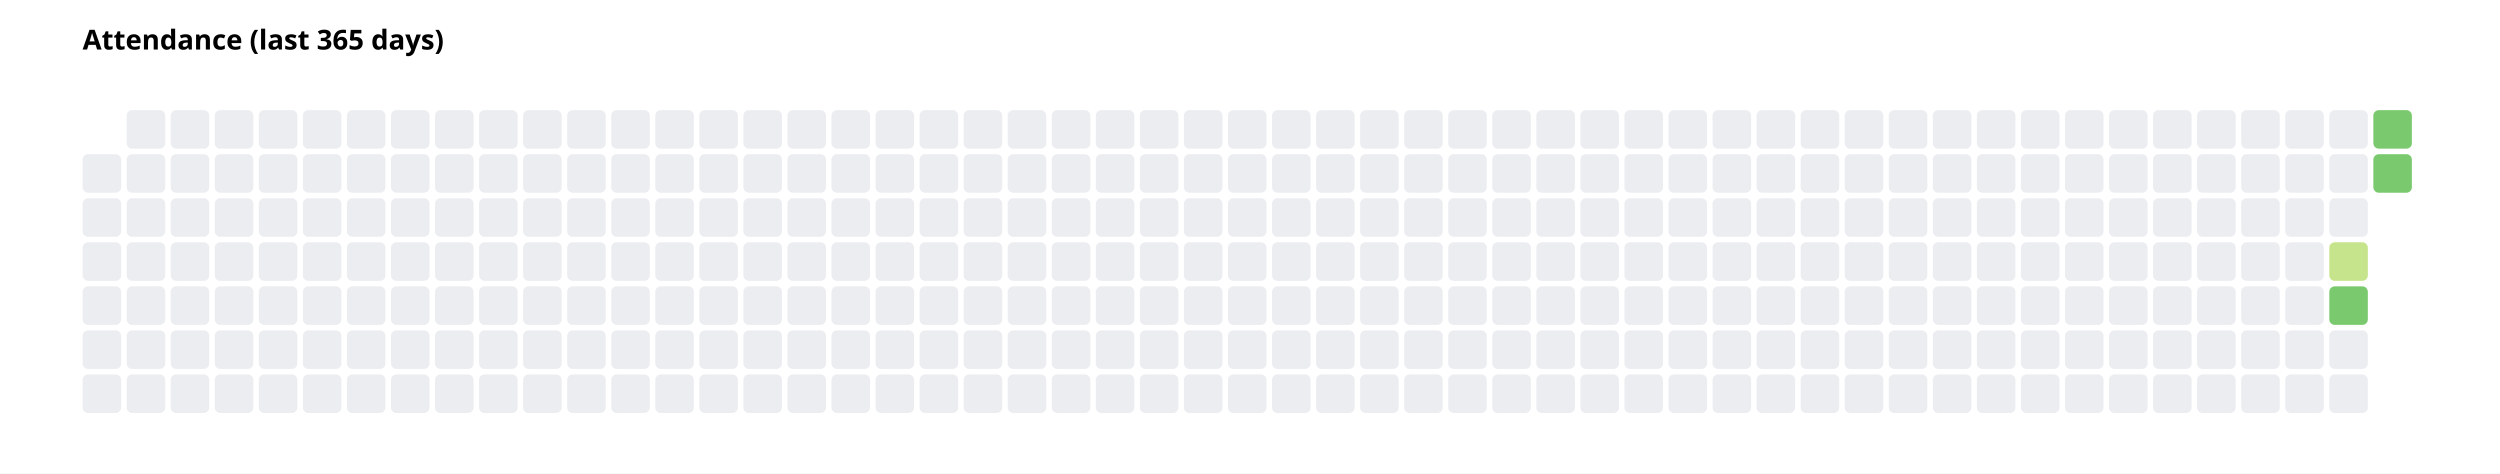
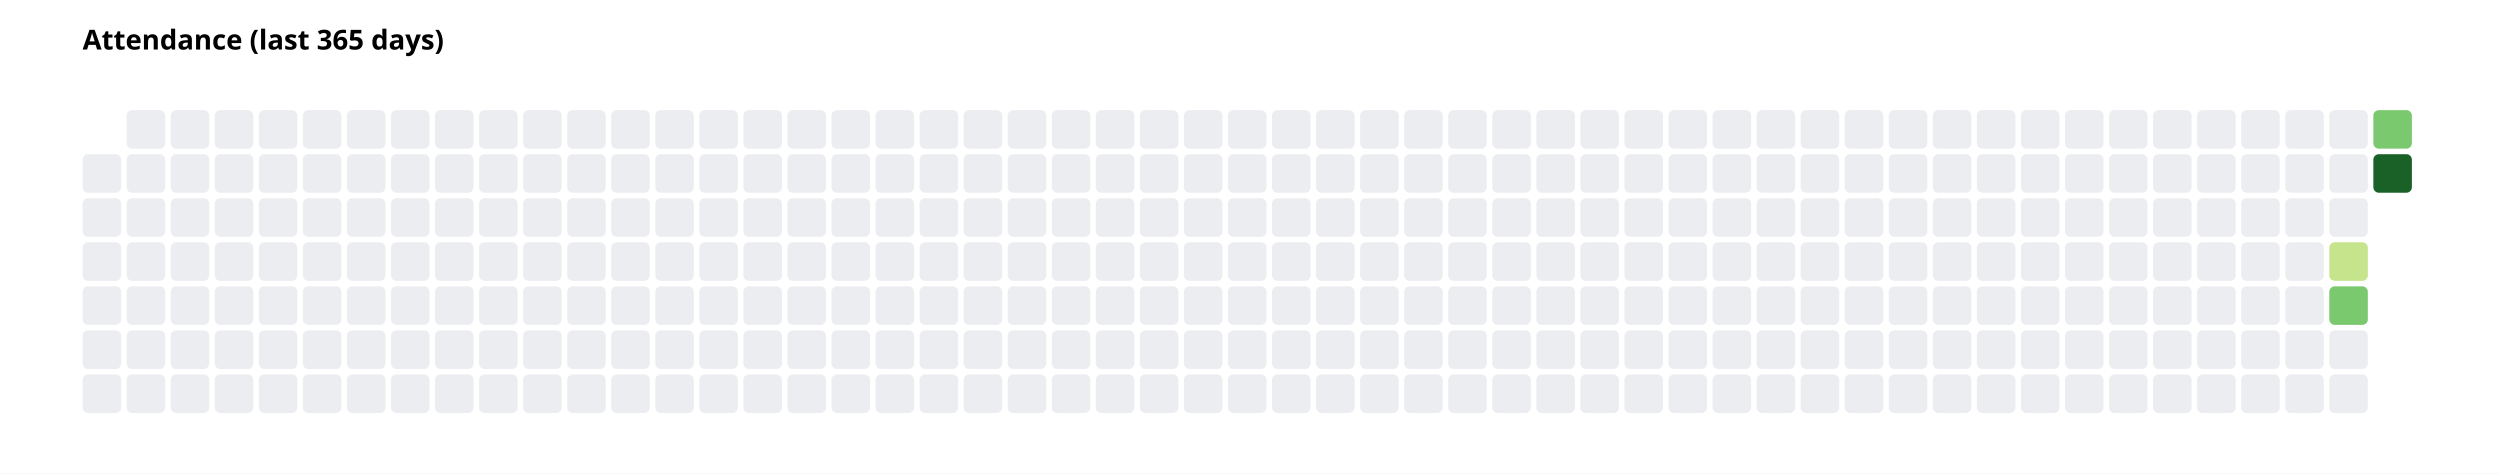
<svg xmlns="http://www.w3.org/2000/svg" width="908" height="172" font-family="system-ui, sans-serif" font-size="10">
  <rect width="908" height="172" fill="white" />
  <text x="30" y="18" font-weight="600">Attendance (last 365 days)</text>
  <rect x="30" y="56" width="14" height="14" rx="2" fill="#ebedf0" />
  <rect x="30" y="72" width="14" height="14" rx="2" fill="#ebedf0" />
  <rect x="30" y="88" width="14" height="14" rx="2" fill="#ebedf0" />
  <rect x="30" y="104" width="14" height="14" rx="2" fill="#ebedf0" />
  <rect x="30" y="120" width="14" height="14" rx="2" fill="#ebedf0" />
  <rect x="30" y="136" width="14" height="14" rx="2" fill="#ebedf0" />
  <rect x="46" y="40" width="14" height="14" rx="2" fill="#ebedf0" />
  <rect x="46" y="56" width="14" height="14" rx="2" fill="#ebedf0" />
  <rect x="46" y="72" width="14" height="14" rx="2" fill="#ebedf0" />
  <rect x="46" y="88" width="14" height="14" rx="2" fill="#ebedf0" />
  <rect x="46" y="104" width="14" height="14" rx="2" fill="#ebedf0" />
  <rect x="46" y="120" width="14" height="14" rx="2" fill="#ebedf0" />
  <rect x="46" y="136" width="14" height="14" rx="2" fill="#ebedf0" />
  <rect x="62" y="40" width="14" height="14" rx="2" fill="#ebedf0" />
  <rect x="62" y="56" width="14" height="14" rx="2" fill="#ebedf0" />
  <rect x="62" y="72" width="14" height="14" rx="2" fill="#ebedf0" />
  <rect x="62" y="88" width="14" height="14" rx="2" fill="#ebedf0" />
  <rect x="62" y="104" width="14" height="14" rx="2" fill="#ebedf0" />
  <rect x="62" y="120" width="14" height="14" rx="2" fill="#ebedf0" />
  <rect x="62" y="136" width="14" height="14" rx="2" fill="#ebedf0" />
  <rect x="78" y="40" width="14" height="14" rx="2" fill="#ebedf0" />
  <rect x="78" y="56" width="14" height="14" rx="2" fill="#ebedf0" />
  <rect x="78" y="72" width="14" height="14" rx="2" fill="#ebedf0" />
  <rect x="78" y="88" width="14" height="14" rx="2" fill="#ebedf0" />
  <rect x="78" y="104" width="14" height="14" rx="2" fill="#ebedf0" />
  <rect x="78" y="120" width="14" height="14" rx="2" fill="#ebedf0" />
  <rect x="78" y="136" width="14" height="14" rx="2" fill="#ebedf0" />
  <rect x="94" y="40" width="14" height="14" rx="2" fill="#ebedf0" />
  <rect x="94" y="56" width="14" height="14" rx="2" fill="#ebedf0" />
  <rect x="94" y="72" width="14" height="14" rx="2" fill="#ebedf0" />
  <rect x="94" y="88" width="14" height="14" rx="2" fill="#ebedf0" />
  <rect x="94" y="104" width="14" height="14" rx="2" fill="#ebedf0" />
  <rect x="94" y="120" width="14" height="14" rx="2" fill="#ebedf0" />
  <rect x="94" y="136" width="14" height="14" rx="2" fill="#ebedf0" />
  <rect x="110" y="40" width="14" height="14" rx="2" fill="#ebedf0" />
  <rect x="110" y="56" width="14" height="14" rx="2" fill="#ebedf0" />
  <rect x="110" y="72" width="14" height="14" rx="2" fill="#ebedf0" />
  <rect x="110" y="88" width="14" height="14" rx="2" fill="#ebedf0" />
  <rect x="110" y="104" width="14" height="14" rx="2" fill="#ebedf0" />
  <rect x="110" y="120" width="14" height="14" rx="2" fill="#ebedf0" />
  <rect x="110" y="136" width="14" height="14" rx="2" fill="#ebedf0" />
  <rect x="126" y="40" width="14" height="14" rx="2" fill="#ebedf0" />
  <rect x="126" y="56" width="14" height="14" rx="2" fill="#ebedf0" />
  <rect x="126" y="72" width="14" height="14" rx="2" fill="#ebedf0" />
  <rect x="126" y="88" width="14" height="14" rx="2" fill="#ebedf0" />
  <rect x="126" y="104" width="14" height="14" rx="2" fill="#ebedf0" />
  <rect x="126" y="120" width="14" height="14" rx="2" fill="#ebedf0" />
  <rect x="126" y="136" width="14" height="14" rx="2" fill="#ebedf0" />
  <rect x="142" y="40" width="14" height="14" rx="2" fill="#ebedf0" />
  <rect x="142" y="56" width="14" height="14" rx="2" fill="#ebedf0" />
  <rect x="142" y="72" width="14" height="14" rx="2" fill="#ebedf0" />
  <rect x="142" y="88" width="14" height="14" rx="2" fill="#ebedf0" />
  <rect x="142" y="104" width="14" height="14" rx="2" fill="#ebedf0" />
  <rect x="142" y="120" width="14" height="14" rx="2" fill="#ebedf0" />
  <rect x="142" y="136" width="14" height="14" rx="2" fill="#ebedf0" />
  <rect x="158" y="40" width="14" height="14" rx="2" fill="#ebedf0" />
  <rect x="158" y="56" width="14" height="14" rx="2" fill="#ebedf0" />
  <rect x="158" y="72" width="14" height="14" rx="2" fill="#ebedf0" />
  <rect x="158" y="88" width="14" height="14" rx="2" fill="#ebedf0" />
  <rect x="158" y="104" width="14" height="14" rx="2" fill="#ebedf0" />
  <rect x="158" y="120" width="14" height="14" rx="2" fill="#ebedf0" />
  <rect x="158" y="136" width="14" height="14" rx="2" fill="#ebedf0" />
  <rect x="174" y="40" width="14" height="14" rx="2" fill="#ebedf0" />
  <rect x="174" y="56" width="14" height="14" rx="2" fill="#ebedf0" />
  <rect x="174" y="72" width="14" height="14" rx="2" fill="#ebedf0" />
  <rect x="174" y="88" width="14" height="14" rx="2" fill="#ebedf0" />
  <rect x="174" y="104" width="14" height="14" rx="2" fill="#ebedf0" />
  <rect x="174" y="120" width="14" height="14" rx="2" fill="#ebedf0" />
  <rect x="174" y="136" width="14" height="14" rx="2" fill="#ebedf0" />
  <rect x="190" y="40" width="14" height="14" rx="2" fill="#ebedf0" />
  <rect x="190" y="56" width="14" height="14" rx="2" fill="#ebedf0" />
  <rect x="190" y="72" width="14" height="14" rx="2" fill="#ebedf0" />
  <rect x="190" y="88" width="14" height="14" rx="2" fill="#ebedf0" />
  <rect x="190" y="104" width="14" height="14" rx="2" fill="#ebedf0" />
  <rect x="190" y="120" width="14" height="14" rx="2" fill="#ebedf0" />
  <rect x="190" y="136" width="14" height="14" rx="2" fill="#ebedf0" />
  <rect x="206" y="40" width="14" height="14" rx="2" fill="#ebedf0" />
  <rect x="206" y="56" width="14" height="14" rx="2" fill="#ebedf0" />
  <rect x="206" y="72" width="14" height="14" rx="2" fill="#ebedf0" />
  <rect x="206" y="88" width="14" height="14" rx="2" fill="#ebedf0" />
  <rect x="206" y="104" width="14" height="14" rx="2" fill="#ebedf0" />
  <rect x="206" y="120" width="14" height="14" rx="2" fill="#ebedf0" />
  <rect x="206" y="136" width="14" height="14" rx="2" fill="#ebedf0" />
  <rect x="222" y="40" width="14" height="14" rx="2" fill="#ebedf0" />
  <rect x="222" y="56" width="14" height="14" rx="2" fill="#ebedf0" />
  <rect x="222" y="72" width="14" height="14" rx="2" fill="#ebedf0" />
  <rect x="222" y="88" width="14" height="14" rx="2" fill="#ebedf0" />
  <rect x="222" y="104" width="14" height="14" rx="2" fill="#ebedf0" />
  <rect x="222" y="120" width="14" height="14" rx="2" fill="#ebedf0" />
  <rect x="222" y="136" width="14" height="14" rx="2" fill="#ebedf0" />
  <rect x="238" y="40" width="14" height="14" rx="2" fill="#ebedf0" />
  <rect x="238" y="56" width="14" height="14" rx="2" fill="#ebedf0" />
  <rect x="238" y="72" width="14" height="14" rx="2" fill="#ebedf0" />
  <rect x="238" y="88" width="14" height="14" rx="2" fill="#ebedf0" />
  <rect x="238" y="104" width="14" height="14" rx="2" fill="#ebedf0" />
  <rect x="238" y="120" width="14" height="14" rx="2" fill="#ebedf0" />
  <rect x="238" y="136" width="14" height="14" rx="2" fill="#ebedf0" />
  <rect x="254" y="40" width="14" height="14" rx="2" fill="#ebedf0" />
  <rect x="254" y="56" width="14" height="14" rx="2" fill="#ebedf0" />
  <rect x="254" y="72" width="14" height="14" rx="2" fill="#ebedf0" />
  <rect x="254" y="88" width="14" height="14" rx="2" fill="#ebedf0" />
  <rect x="254" y="104" width="14" height="14" rx="2" fill="#ebedf0" />
  <rect x="254" y="120" width="14" height="14" rx="2" fill="#ebedf0" />
  <rect x="254" y="136" width="14" height="14" rx="2" fill="#ebedf0" />
  <rect x="270" y="40" width="14" height="14" rx="2" fill="#ebedf0" />
  <rect x="270" y="56" width="14" height="14" rx="2" fill="#ebedf0" />
  <rect x="270" y="72" width="14" height="14" rx="2" fill="#ebedf0" />
  <rect x="270" y="88" width="14" height="14" rx="2" fill="#ebedf0" />
  <rect x="270" y="104" width="14" height="14" rx="2" fill="#ebedf0" />
  <rect x="270" y="120" width="14" height="14" rx="2" fill="#ebedf0" />
  <rect x="270" y="136" width="14" height="14" rx="2" fill="#ebedf0" />
  <rect x="286" y="40" width="14" height="14" rx="2" fill="#ebedf0" />
  <rect x="286" y="56" width="14" height="14" rx="2" fill="#ebedf0" />
  <rect x="286" y="72" width="14" height="14" rx="2" fill="#ebedf0" />
  <rect x="286" y="88" width="14" height="14" rx="2" fill="#ebedf0" />
  <rect x="286" y="104" width="14" height="14" rx="2" fill="#ebedf0" />
  <rect x="286" y="120" width="14" height="14" rx="2" fill="#ebedf0" />
  <rect x="286" y="136" width="14" height="14" rx="2" fill="#ebedf0" />
  <rect x="302" y="40" width="14" height="14" rx="2" fill="#ebedf0" />
  <rect x="302" y="56" width="14" height="14" rx="2" fill="#ebedf0" />
  <rect x="302" y="72" width="14" height="14" rx="2" fill="#ebedf0" />
  <rect x="302" y="88" width="14" height="14" rx="2" fill="#ebedf0" />
  <rect x="302" y="104" width="14" height="14" rx="2" fill="#ebedf0" />
  <rect x="302" y="120" width="14" height="14" rx="2" fill="#ebedf0" />
  <rect x="302" y="136" width="14" height="14" rx="2" fill="#ebedf0" />
  <rect x="318" y="40" width="14" height="14" rx="2" fill="#ebedf0" />
  <rect x="318" y="56" width="14" height="14" rx="2" fill="#ebedf0" />
  <rect x="318" y="72" width="14" height="14" rx="2" fill="#ebedf0" />
  <rect x="318" y="88" width="14" height="14" rx="2" fill="#ebedf0" />
  <rect x="318" y="104" width="14" height="14" rx="2" fill="#ebedf0" />
  <rect x="318" y="120" width="14" height="14" rx="2" fill="#ebedf0" />
  <rect x="318" y="136" width="14" height="14" rx="2" fill="#ebedf0" />
  <rect x="334" y="40" width="14" height="14" rx="2" fill="#ebedf0" />
  <rect x="334" y="56" width="14" height="14" rx="2" fill="#ebedf0" />
  <rect x="334" y="72" width="14" height="14" rx="2" fill="#ebedf0" />
  <rect x="334" y="88" width="14" height="14" rx="2" fill="#ebedf0" />
  <rect x="334" y="104" width="14" height="14" rx="2" fill="#ebedf0" />
  <rect x="334" y="120" width="14" height="14" rx="2" fill="#ebedf0" />
  <rect x="334" y="136" width="14" height="14" rx="2" fill="#ebedf0" />
  <rect x="350" y="40" width="14" height="14" rx="2" fill="#ebedf0" />
  <rect x="350" y="56" width="14" height="14" rx="2" fill="#ebedf0" />
  <rect x="350" y="72" width="14" height="14" rx="2" fill="#ebedf0" />
  <rect x="350" y="88" width="14" height="14" rx="2" fill="#ebedf0" />
  <rect x="350" y="104" width="14" height="14" rx="2" fill="#ebedf0" />
  <rect x="350" y="120" width="14" height="14" rx="2" fill="#ebedf0" />
  <rect x="350" y="136" width="14" height="14" rx="2" fill="#ebedf0" />
  <rect x="366" y="40" width="14" height="14" rx="2" fill="#ebedf0" />
  <rect x="366" y="56" width="14" height="14" rx="2" fill="#ebedf0" />
  <rect x="366" y="72" width="14" height="14" rx="2" fill="#ebedf0" />
  <rect x="366" y="88" width="14" height="14" rx="2" fill="#ebedf0" />
  <rect x="366" y="104" width="14" height="14" rx="2" fill="#ebedf0" />
  <rect x="366" y="120" width="14" height="14" rx="2" fill="#ebedf0" />
  <rect x="366" y="136" width="14" height="14" rx="2" fill="#ebedf0" />
  <rect x="382" y="40" width="14" height="14" rx="2" fill="#ebedf0" />
  <rect x="382" y="56" width="14" height="14" rx="2" fill="#ebedf0" />
  <rect x="382" y="72" width="14" height="14" rx="2" fill="#ebedf0" />
  <rect x="382" y="88" width="14" height="14" rx="2" fill="#ebedf0" />
  <rect x="382" y="104" width="14" height="14" rx="2" fill="#ebedf0" />
  <rect x="382" y="120" width="14" height="14" rx="2" fill="#ebedf0" />
  <rect x="382" y="136" width="14" height="14" rx="2" fill="#ebedf0" />
  <rect x="398" y="40" width="14" height="14" rx="2" fill="#ebedf0" />
  <rect x="398" y="56" width="14" height="14" rx="2" fill="#ebedf0" />
  <rect x="398" y="72" width="14" height="14" rx="2" fill="#ebedf0" />
  <rect x="398" y="88" width="14" height="14" rx="2" fill="#ebedf0" />
  <rect x="398" y="104" width="14" height="14" rx="2" fill="#ebedf0" />
  <rect x="398" y="120" width="14" height="14" rx="2" fill="#ebedf0" />
  <rect x="398" y="136" width="14" height="14" rx="2" fill="#ebedf0" />
  <rect x="414" y="40" width="14" height="14" rx="2" fill="#ebedf0" />
  <rect x="414" y="56" width="14" height="14" rx="2" fill="#ebedf0" />
  <rect x="414" y="72" width="14" height="14" rx="2" fill="#ebedf0" />
  <rect x="414" y="88" width="14" height="14" rx="2" fill="#ebedf0" />
  <rect x="414" y="104" width="14" height="14" rx="2" fill="#ebedf0" />
  <rect x="414" y="120" width="14" height="14" rx="2" fill="#ebedf0" />
  <rect x="414" y="136" width="14" height="14" rx="2" fill="#ebedf0" />
  <rect x="430" y="40" width="14" height="14" rx="2" fill="#ebedf0" />
  <rect x="430" y="56" width="14" height="14" rx="2" fill="#ebedf0" />
  <rect x="430" y="72" width="14" height="14" rx="2" fill="#ebedf0" />
  <rect x="430" y="88" width="14" height="14" rx="2" fill="#ebedf0" />
  <rect x="430" y="104" width="14" height="14" rx="2" fill="#ebedf0" />
  <rect x="430" y="120" width="14" height="14" rx="2" fill="#ebedf0" />
  <rect x="430" y="136" width="14" height="14" rx="2" fill="#ebedf0" />
  <rect x="446" y="40" width="14" height="14" rx="2" fill="#ebedf0" />
  <rect x="446" y="56" width="14" height="14" rx="2" fill="#ebedf0" />
  <rect x="446" y="72" width="14" height="14" rx="2" fill="#ebedf0" />
  <rect x="446" y="88" width="14" height="14" rx="2" fill="#ebedf0" />
  <rect x="446" y="104" width="14" height="14" rx="2" fill="#ebedf0" />
  <rect x="446" y="120" width="14" height="14" rx="2" fill="#ebedf0" />
  <rect x="446" y="136" width="14" height="14" rx="2" fill="#ebedf0" />
  <rect x="462" y="40" width="14" height="14" rx="2" fill="#ebedf0" />
  <rect x="462" y="56" width="14" height="14" rx="2" fill="#ebedf0" />
  <rect x="462" y="72" width="14" height="14" rx="2" fill="#ebedf0" />
  <rect x="462" y="88" width="14" height="14" rx="2" fill="#ebedf0" />
  <rect x="462" y="104" width="14" height="14" rx="2" fill="#ebedf0" />
  <rect x="462" y="120" width="14" height="14" rx="2" fill="#ebedf0" />
  <rect x="462" y="136" width="14" height="14" rx="2" fill="#ebedf0" />
  <rect x="478" y="40" width="14" height="14" rx="2" fill="#ebedf0" />
  <rect x="478" y="56" width="14" height="14" rx="2" fill="#ebedf0" />
  <rect x="478" y="72" width="14" height="14" rx="2" fill="#ebedf0" />
  <rect x="478" y="88" width="14" height="14" rx="2" fill="#ebedf0" />
  <rect x="478" y="104" width="14" height="14" rx="2" fill="#ebedf0" />
  <rect x="478" y="120" width="14" height="14" rx="2" fill="#ebedf0" />
  <rect x="478" y="136" width="14" height="14" rx="2" fill="#ebedf0" />
  <rect x="494" y="40" width="14" height="14" rx="2" fill="#ebedf0" />
  <rect x="494" y="56" width="14" height="14" rx="2" fill="#ebedf0" />
  <rect x="494" y="72" width="14" height="14" rx="2" fill="#ebedf0" />
  <rect x="494" y="88" width="14" height="14" rx="2" fill="#ebedf0" />
  <rect x="494" y="104" width="14" height="14" rx="2" fill="#ebedf0" />
  <rect x="494" y="120" width="14" height="14" rx="2" fill="#ebedf0" />
  <rect x="494" y="136" width="14" height="14" rx="2" fill="#ebedf0" />
  <rect x="510" y="40" width="14" height="14" rx="2" fill="#ebedf0" />
  <rect x="510" y="56" width="14" height="14" rx="2" fill="#ebedf0" />
  <rect x="510" y="72" width="14" height="14" rx="2" fill="#ebedf0" />
  <rect x="510" y="88" width="14" height="14" rx="2" fill="#ebedf0" />
  <rect x="510" y="104" width="14" height="14" rx="2" fill="#ebedf0" />
  <rect x="510" y="120" width="14" height="14" rx="2" fill="#ebedf0" />
  <rect x="510" y="136" width="14" height="14" rx="2" fill="#ebedf0" />
  <rect x="526" y="40" width="14" height="14" rx="2" fill="#ebedf0" />
  <rect x="526" y="56" width="14" height="14" rx="2" fill="#ebedf0" />
  <rect x="526" y="72" width="14" height="14" rx="2" fill="#ebedf0" />
  <rect x="526" y="88" width="14" height="14" rx="2" fill="#ebedf0" />
  <rect x="526" y="104" width="14" height="14" rx="2" fill="#ebedf0" />
  <rect x="526" y="120" width="14" height="14" rx="2" fill="#ebedf0" />
  <rect x="526" y="136" width="14" height="14" rx="2" fill="#ebedf0" />
  <rect x="542" y="40" width="14" height="14" rx="2" fill="#ebedf0" />
  <rect x="542" y="56" width="14" height="14" rx="2" fill="#ebedf0" />
  <rect x="542" y="72" width="14" height="14" rx="2" fill="#ebedf0" />
  <rect x="542" y="88" width="14" height="14" rx="2" fill="#ebedf0" />
  <rect x="542" y="104" width="14" height="14" rx="2" fill="#ebedf0" />
  <rect x="542" y="120" width="14" height="14" rx="2" fill="#ebedf0" />
  <rect x="542" y="136" width="14" height="14" rx="2" fill="#ebedf0" />
  <rect x="558" y="40" width="14" height="14" rx="2" fill="#ebedf0" />
  <rect x="558" y="56" width="14" height="14" rx="2" fill="#ebedf0" />
  <rect x="558" y="72" width="14" height="14" rx="2" fill="#ebedf0" />
  <rect x="558" y="88" width="14" height="14" rx="2" fill="#ebedf0" />
  <rect x="558" y="104" width="14" height="14" rx="2" fill="#ebedf0" />
  <rect x="558" y="120" width="14" height="14" rx="2" fill="#ebedf0" />
  <rect x="558" y="136" width="14" height="14" rx="2" fill="#ebedf0" />
  <rect x="574" y="40" width="14" height="14" rx="2" fill="#ebedf0" />
  <rect x="574" y="56" width="14" height="14" rx="2" fill="#ebedf0" />
  <rect x="574" y="72" width="14" height="14" rx="2" fill="#ebedf0" />
  <rect x="574" y="88" width="14" height="14" rx="2" fill="#ebedf0" />
  <rect x="574" y="104" width="14" height="14" rx="2" fill="#ebedf0" />
  <rect x="574" y="120" width="14" height="14" rx="2" fill="#ebedf0" />
  <rect x="574" y="136" width="14" height="14" rx="2" fill="#ebedf0" />
  <rect x="590" y="40" width="14" height="14" rx="2" fill="#ebedf0" />
  <rect x="590" y="56" width="14" height="14" rx="2" fill="#ebedf0" />
  <rect x="590" y="72" width="14" height="14" rx="2" fill="#ebedf0" />
  <rect x="590" y="88" width="14" height="14" rx="2" fill="#ebedf0" />
  <rect x="590" y="104" width="14" height="14" rx="2" fill="#ebedf0" />
  <rect x="590" y="120" width="14" height="14" rx="2" fill="#ebedf0" />
  <rect x="590" y="136" width="14" height="14" rx="2" fill="#ebedf0" />
  <rect x="606" y="40" width="14" height="14" rx="2" fill="#ebedf0" />
  <rect x="606" y="56" width="14" height="14" rx="2" fill="#ebedf0" />
  <rect x="606" y="72" width="14" height="14" rx="2" fill="#ebedf0" />
  <rect x="606" y="88" width="14" height="14" rx="2" fill="#ebedf0" />
  <rect x="606" y="104" width="14" height="14" rx="2" fill="#ebedf0" />
  <rect x="606" y="120" width="14" height="14" rx="2" fill="#ebedf0" />
  <rect x="606" y="136" width="14" height="14" rx="2" fill="#ebedf0" />
  <rect x="622" y="40" width="14" height="14" rx="2" fill="#ebedf0" />
  <rect x="622" y="56" width="14" height="14" rx="2" fill="#ebedf0" />
  <rect x="622" y="72" width="14" height="14" rx="2" fill="#ebedf0" />
  <rect x="622" y="88" width="14" height="14" rx="2" fill="#ebedf0" />
  <rect x="622" y="104" width="14" height="14" rx="2" fill="#ebedf0" />
  <rect x="622" y="120" width="14" height="14" rx="2" fill="#ebedf0" />
  <rect x="622" y="136" width="14" height="14" rx="2" fill="#ebedf0" />
  <rect x="638" y="40" width="14" height="14" rx="2" fill="#ebedf0" />
  <rect x="638" y="56" width="14" height="14" rx="2" fill="#ebedf0" />
  <rect x="638" y="72" width="14" height="14" rx="2" fill="#ebedf0" />
  <rect x="638" y="88" width="14" height="14" rx="2" fill="#ebedf0" />
  <rect x="638" y="104" width="14" height="14" rx="2" fill="#ebedf0" />
  <rect x="638" y="120" width="14" height="14" rx="2" fill="#ebedf0" />
  <rect x="638" y="136" width="14" height="14" rx="2" fill="#ebedf0" />
  <rect x="654" y="40" width="14" height="14" rx="2" fill="#ebedf0" />
  <rect x="654" y="56" width="14" height="14" rx="2" fill="#ebedf0" />
  <rect x="654" y="72" width="14" height="14" rx="2" fill="#ebedf0" />
  <rect x="654" y="88" width="14" height="14" rx="2" fill="#ebedf0" />
  <rect x="654" y="104" width="14" height="14" rx="2" fill="#ebedf0" />
  <rect x="654" y="120" width="14" height="14" rx="2" fill="#ebedf0" />
  <rect x="654" y="136" width="14" height="14" rx="2" fill="#ebedf0" />
  <rect x="670" y="40" width="14" height="14" rx="2" fill="#ebedf0" />
  <rect x="670" y="56" width="14" height="14" rx="2" fill="#ebedf0" />
  <rect x="670" y="72" width="14" height="14" rx="2" fill="#ebedf0" />
  <rect x="670" y="88" width="14" height="14" rx="2" fill="#ebedf0" />
  <rect x="670" y="104" width="14" height="14" rx="2" fill="#ebedf0" />
  <rect x="670" y="120" width="14" height="14" rx="2" fill="#ebedf0" />
  <rect x="670" y="136" width="14" height="14" rx="2" fill="#ebedf0" />
  <rect x="686" y="40" width="14" height="14" rx="2" fill="#ebedf0" />
  <rect x="686" y="56" width="14" height="14" rx="2" fill="#ebedf0" />
  <rect x="686" y="72" width="14" height="14" rx="2" fill="#ebedf0" />
  <rect x="686" y="88" width="14" height="14" rx="2" fill="#ebedf0" />
  <rect x="686" y="104" width="14" height="14" rx="2" fill="#ebedf0" />
  <rect x="686" y="120" width="14" height="14" rx="2" fill="#ebedf0" />
  <rect x="686" y="136" width="14" height="14" rx="2" fill="#ebedf0" />
  <rect x="702" y="40" width="14" height="14" rx="2" fill="#ebedf0" />
  <rect x="702" y="56" width="14" height="14" rx="2" fill="#ebedf0" />
  <rect x="702" y="72" width="14" height="14" rx="2" fill="#ebedf0" />
  <rect x="702" y="88" width="14" height="14" rx="2" fill="#ebedf0" />
  <rect x="702" y="104" width="14" height="14" rx="2" fill="#ebedf0" />
  <rect x="702" y="120" width="14" height="14" rx="2" fill="#ebedf0" />
  <rect x="702" y="136" width="14" height="14" rx="2" fill="#ebedf0" />
  <rect x="718" y="40" width="14" height="14" rx="2" fill="#ebedf0" />
  <rect x="718" y="56" width="14" height="14" rx="2" fill="#ebedf0" />
  <rect x="718" y="72" width="14" height="14" rx="2" fill="#ebedf0" />
  <rect x="718" y="88" width="14" height="14" rx="2" fill="#ebedf0" />
  <rect x="718" y="104" width="14" height="14" rx="2" fill="#ebedf0" />
  <rect x="718" y="120" width="14" height="14" rx="2" fill="#ebedf0" />
  <rect x="718" y="136" width="14" height="14" rx="2" fill="#ebedf0" />
  <rect x="734" y="40" width="14" height="14" rx="2" fill="#ebedf0" />
  <rect x="734" y="56" width="14" height="14" rx="2" fill="#ebedf0" />
  <rect x="734" y="72" width="14" height="14" rx="2" fill="#ebedf0" />
  <rect x="734" y="88" width="14" height="14" rx="2" fill="#ebedf0" />
  <rect x="734" y="104" width="14" height="14" rx="2" fill="#ebedf0" />
  <rect x="734" y="120" width="14" height="14" rx="2" fill="#ebedf0" />
  <rect x="734" y="136" width="14" height="14" rx="2" fill="#ebedf0" />
  <rect x="750" y="40" width="14" height="14" rx="2" fill="#ebedf0" />
  <rect x="750" y="56" width="14" height="14" rx="2" fill="#ebedf0" />
  <rect x="750" y="72" width="14" height="14" rx="2" fill="#ebedf0" />
  <rect x="750" y="88" width="14" height="14" rx="2" fill="#ebedf0" />
  <rect x="750" y="104" width="14" height="14" rx="2" fill="#ebedf0" />
  <rect x="750" y="120" width="14" height="14" rx="2" fill="#ebedf0" />
  <rect x="750" y="136" width="14" height="14" rx="2" fill="#ebedf0" />
  <rect x="766" y="40" width="14" height="14" rx="2" fill="#ebedf0" />
  <rect x="766" y="56" width="14" height="14" rx="2" fill="#ebedf0" />
  <rect x="766" y="72" width="14" height="14" rx="2" fill="#ebedf0" />
  <rect x="766" y="88" width="14" height="14" rx="2" fill="#ebedf0" />
  <rect x="766" y="104" width="14" height="14" rx="2" fill="#ebedf0" />
  <rect x="766" y="120" width="14" height="14" rx="2" fill="#ebedf0" />
  <rect x="766" y="136" width="14" height="14" rx="2" fill="#ebedf0" />
  <rect x="782" y="40" width="14" height="14" rx="2" fill="#ebedf0" />
  <rect x="782" y="56" width="14" height="14" rx="2" fill="#ebedf0" />
  <rect x="782" y="72" width="14" height="14" rx="2" fill="#ebedf0" />
  <rect x="782" y="88" width="14" height="14" rx="2" fill="#ebedf0" />
  <rect x="782" y="104" width="14" height="14" rx="2" fill="#ebedf0" />
  <rect x="782" y="120" width="14" height="14" rx="2" fill="#ebedf0" />
  <rect x="782" y="136" width="14" height="14" rx="2" fill="#ebedf0" />
  <rect x="798" y="40" width="14" height="14" rx="2" fill="#ebedf0" />
  <rect x="798" y="56" width="14" height="14" rx="2" fill="#ebedf0" />
  <rect x="798" y="72" width="14" height="14" rx="2" fill="#ebedf0" />
  <rect x="798" y="88" width="14" height="14" rx="2" fill="#ebedf0" />
  <rect x="798" y="104" width="14" height="14" rx="2" fill="#ebedf0" />
  <rect x="798" y="120" width="14" height="14" rx="2" fill="#ebedf0" />
  <rect x="798" y="136" width="14" height="14" rx="2" fill="#ebedf0" />
  <rect x="814" y="40" width="14" height="14" rx="2" fill="#ebedf0" />
  <rect x="814" y="56" width="14" height="14" rx="2" fill="#ebedf0" />
  <rect x="814" y="72" width="14" height="14" rx="2" fill="#ebedf0" />
  <rect x="814" y="88" width="14" height="14" rx="2" fill="#ebedf0" />
  <rect x="814" y="104" width="14" height="14" rx="2" fill="#ebedf0" />
  <rect x="814" y="120" width="14" height="14" rx="2" fill="#ebedf0" />
  <rect x="814" y="136" width="14" height="14" rx="2" fill="#ebedf0" />
  <rect x="830" y="40" width="14" height="14" rx="2" fill="#ebedf0" />
  <rect x="830" y="56" width="14" height="14" rx="2" fill="#ebedf0" />
  <rect x="830" y="72" width="14" height="14" rx="2" fill="#ebedf0" />
  <rect x="830" y="88" width="14" height="14" rx="2" fill="#ebedf0" />
  <rect x="830" y="104" width="14" height="14" rx="2" fill="#ebedf0" />
  <rect x="830" y="120" width="14" height="14" rx="2" fill="#ebedf0" />
  <rect x="830" y="136" width="14" height="14" rx="2" fill="#ebedf0" />
  <rect x="846" y="40" width="14" height="14" rx="2" fill="#ebedf0" />
  <rect x="846" y="56" width="14" height="14" rx="2" fill="#ebedf0" />
  <rect x="846" y="72" width="14" height="14" rx="2" fill="#ebedf0" />
  <rect x="846" y="88" width="14" height="14" rx="2" fill="#c6e48b" />
  <rect x="846" y="104" width="14" height="14" rx="2" fill="#7bc96f" />
  <rect x="846" y="120" width="14" height="14" rx="2" fill="#ebedf0" />
  <rect x="846" y="136" width="14" height="14" rx="2" fill="#ebedf0" />
  <rect x="862" y="40" width="14" height="14" rx="2" fill="#7bc96f" />
-   <rect x="862" y="56" width="14" height="14" rx="2" fill="#7bc96f" />
+   <rect x="862" y="56" width="14" height="14" rx="2" fill="#196127" />
</svg>
